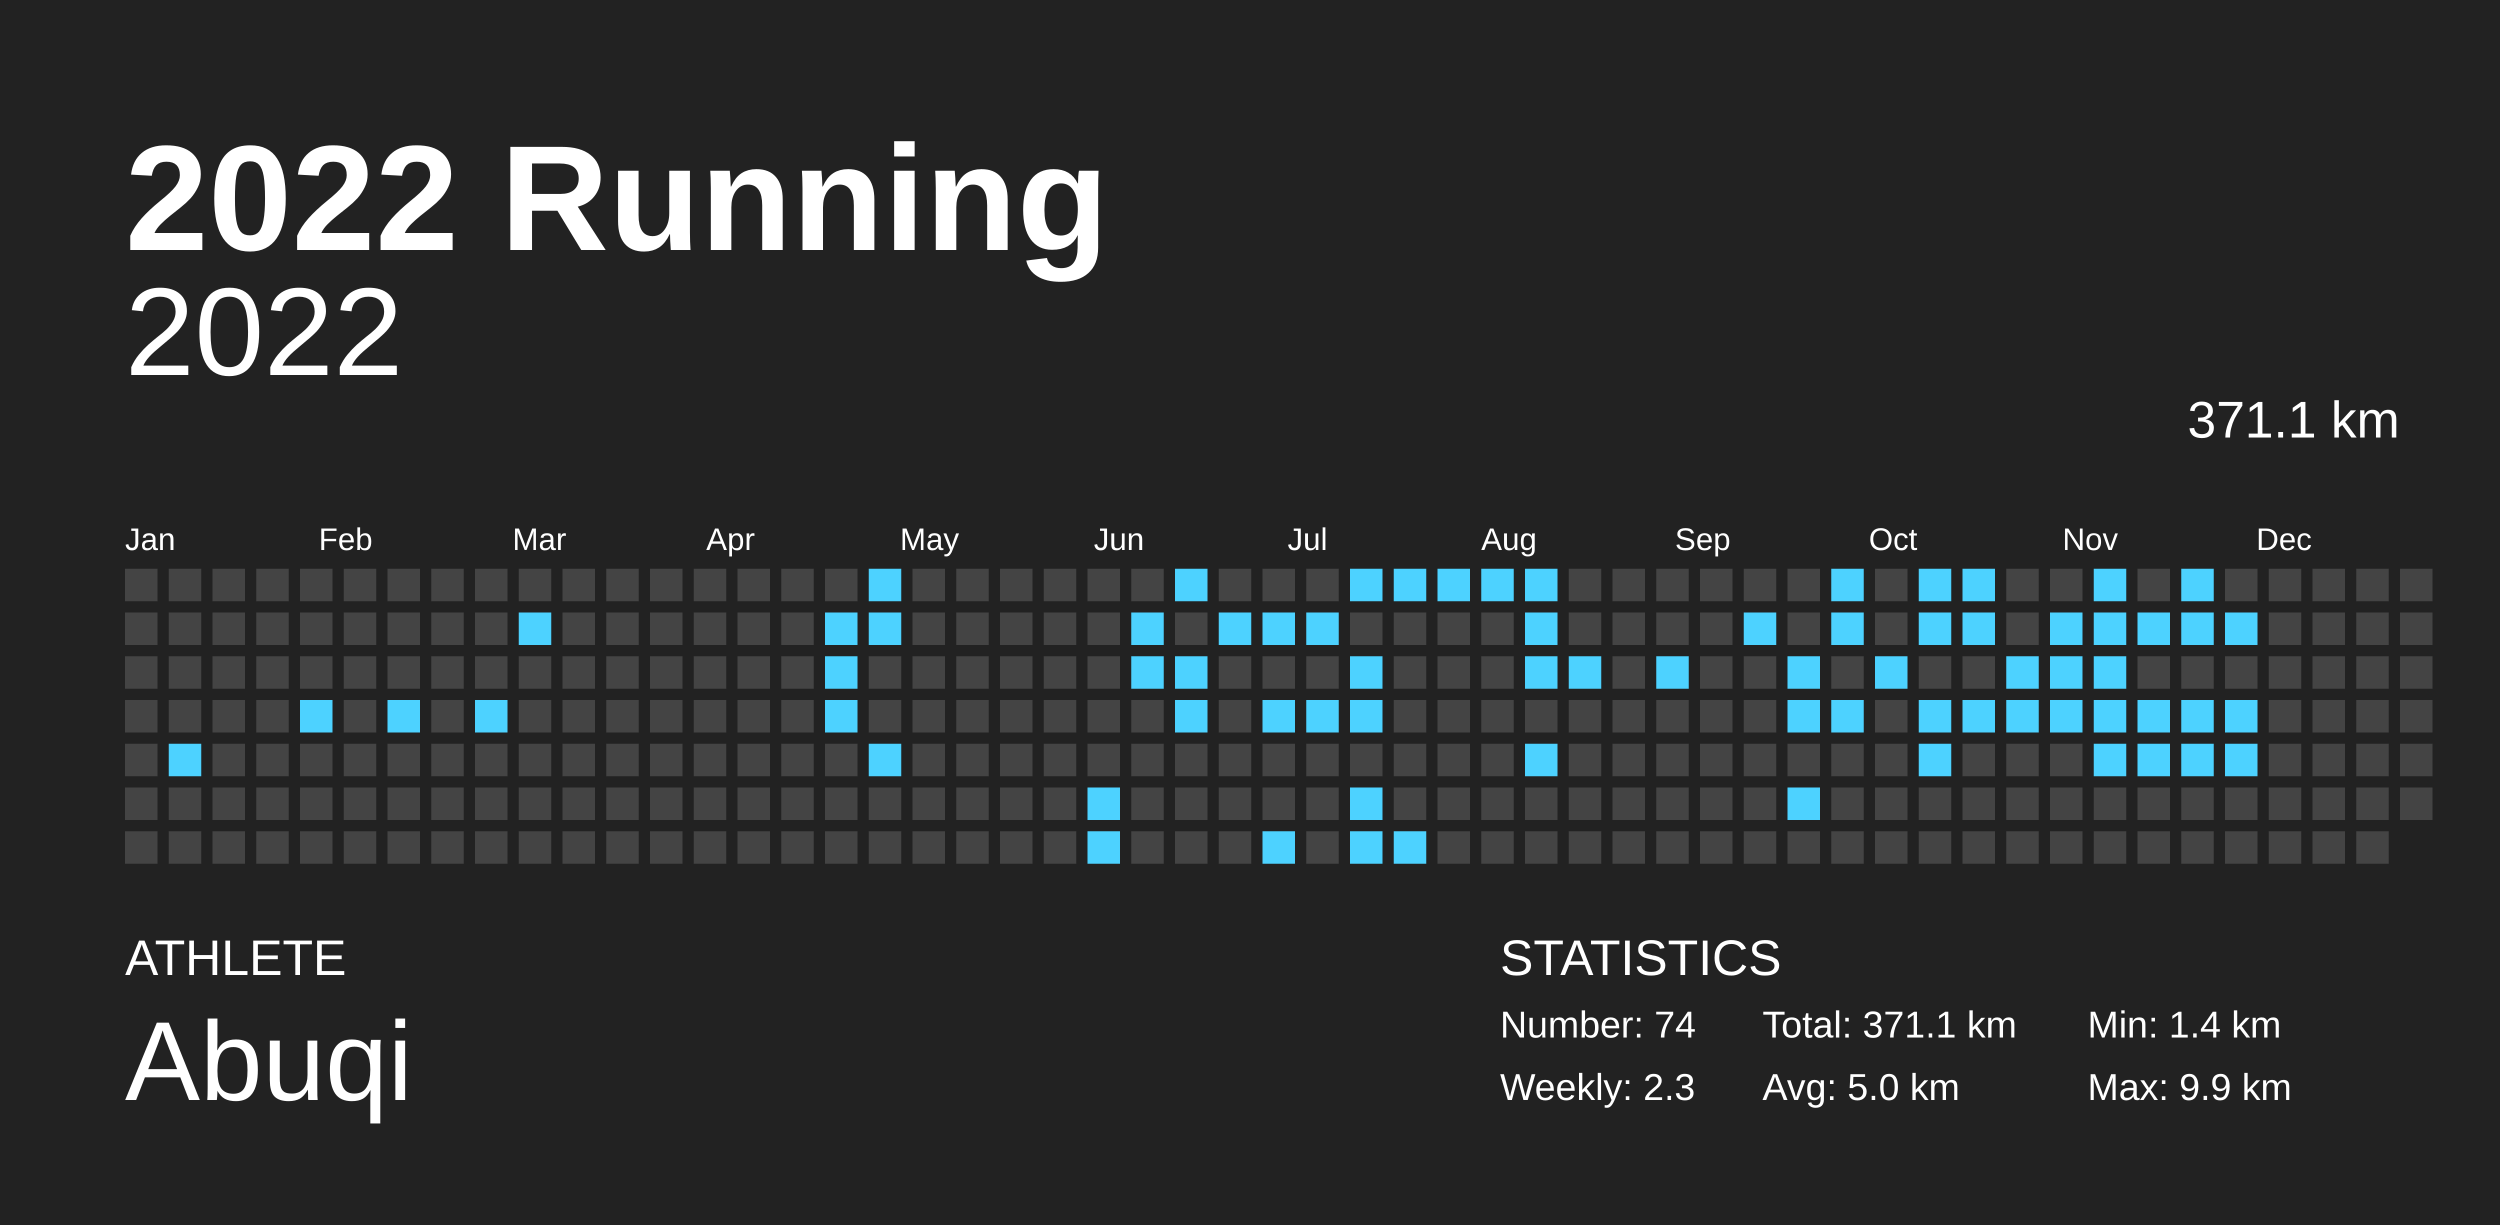
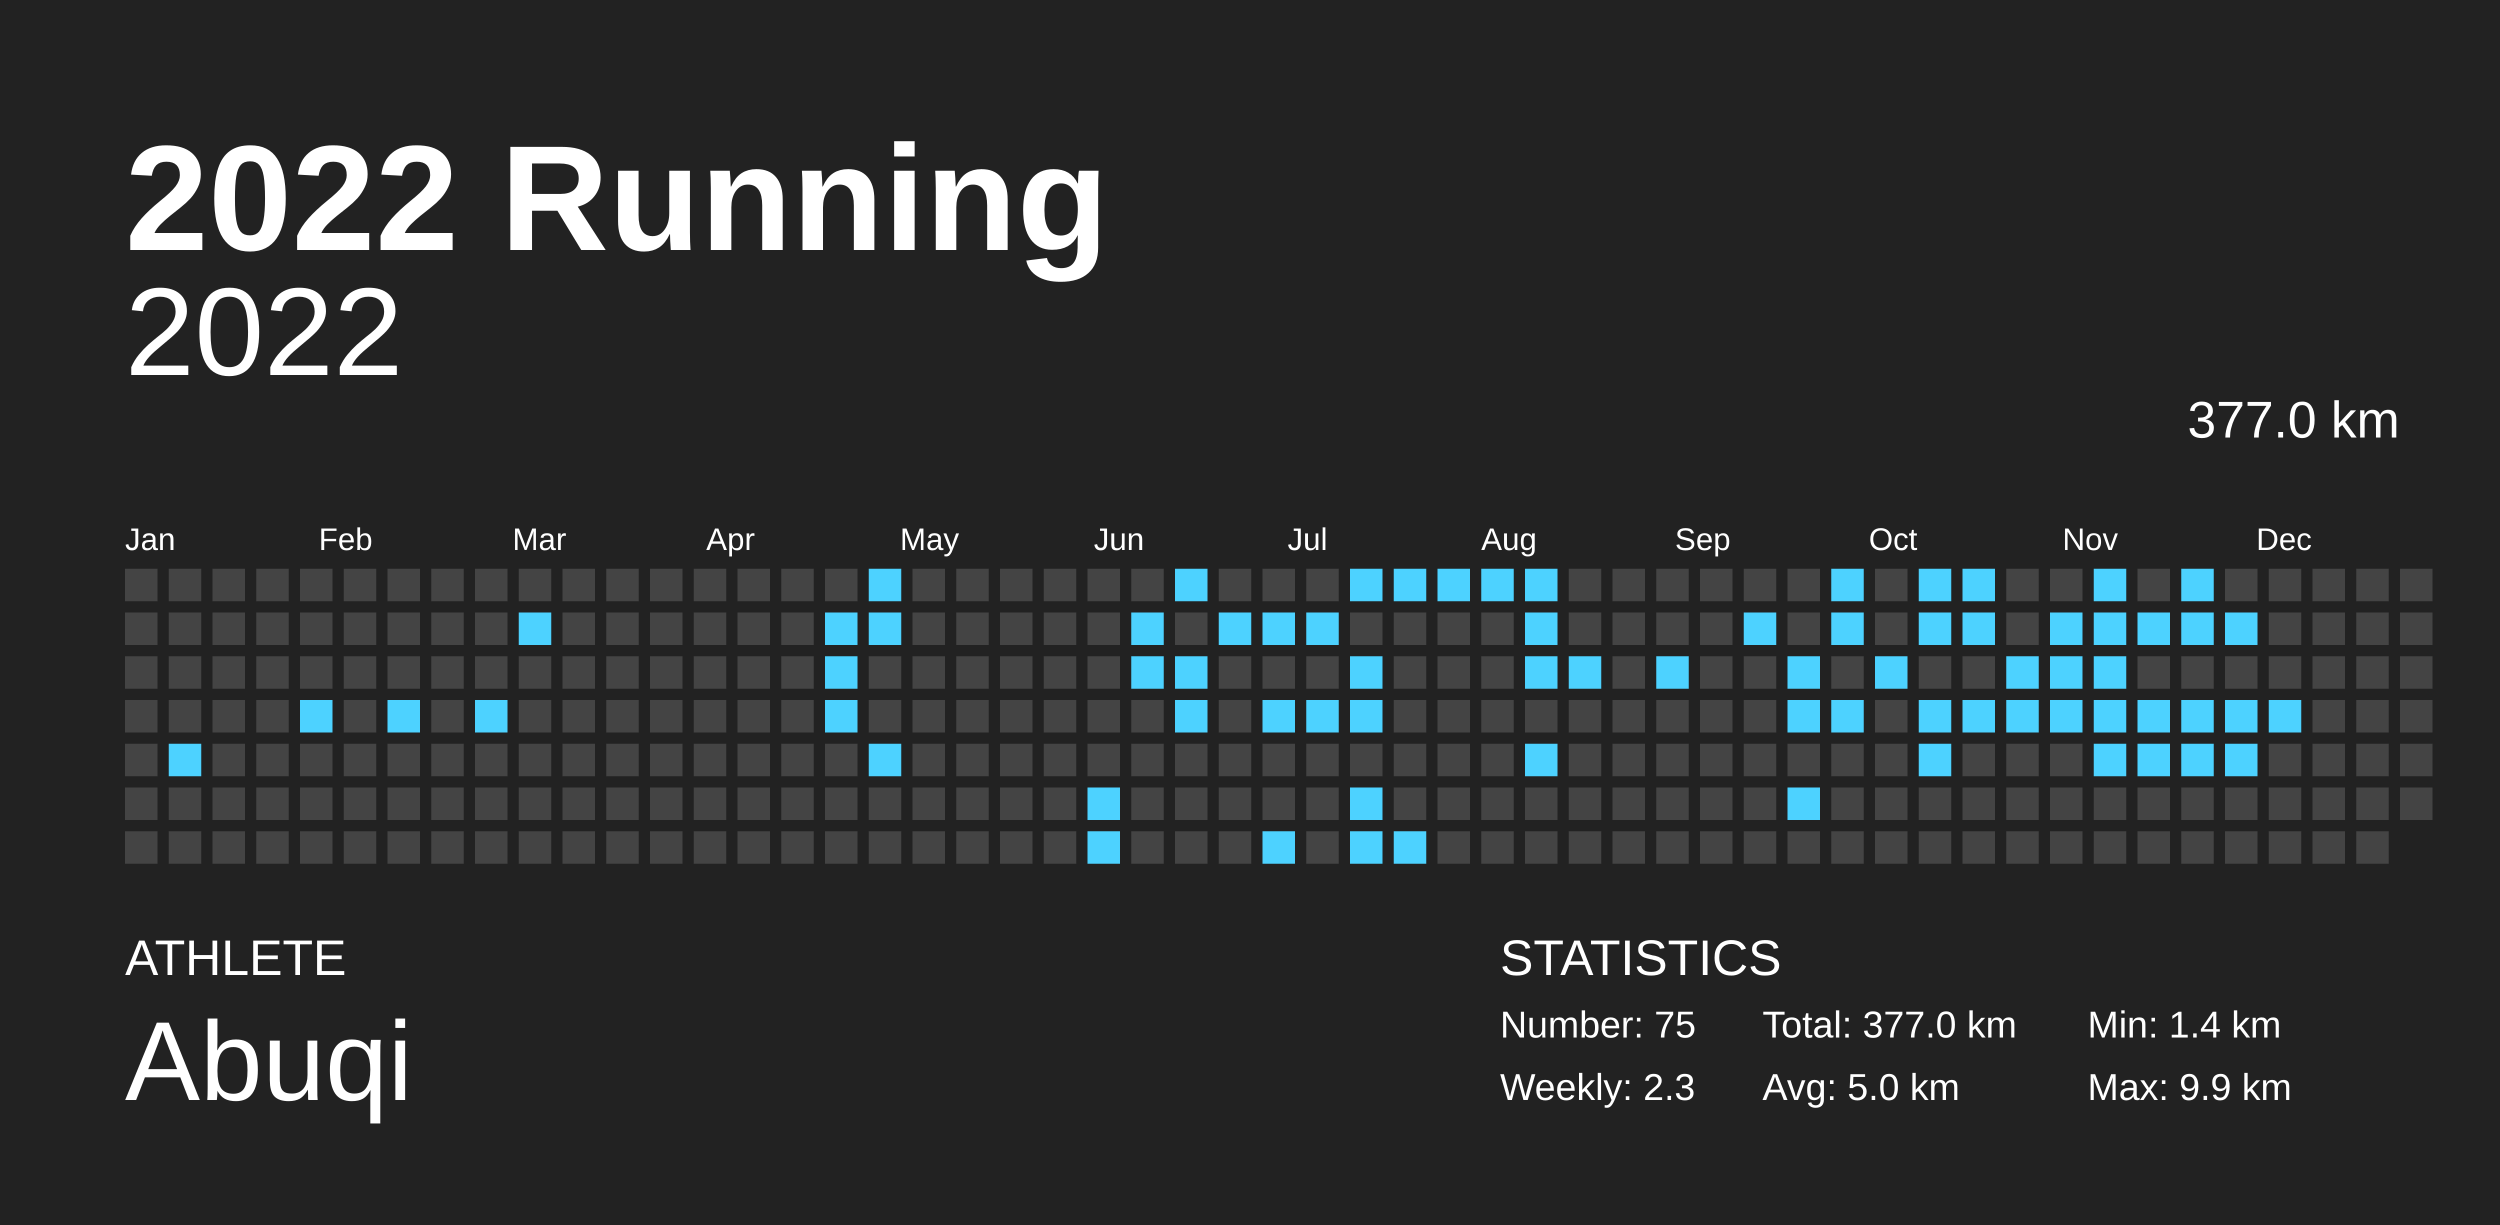
<svg xmlns="http://www.w3.org/2000/svg" baseProfile="full" height="98mm" version="1.1" viewBox="0,0,200,98" width="200mm">
  <defs />
  <rect fill="#222222" height="98" width="200" x="0" y="0" />
  <text fill="#FFFFFF" style="font-size:12px; font-family:Arial; font-weight:bold;" x="10" y="20">2022 Running</text>
  <text fill="#FFFFFF" style="font-size:4px; font-family:Arial" x="10" y="78">ATHLETE</text>
  <text fill="#FFFFFF" style="font-size:9px; font-family:Arial" x="10" y="88">Abuqi</text>
  <text fill="#FFFFFF" style="font-size:4px; font-family:Arial" x="120" y="78">STATISTICS</text>
-   <text fill="#FFFFFF" style="font-size:3px; font-family:Arial" x="120" y="83">Number: 74</text>
+   <text fill="#FFFFFF" style="font-size:3px; font-family:Arial" x="120" y="83">Number: 75</text>
  <text fill="#FFFFFF" style="font-size:3px; font-family:Arial" x="120" y="88">Weekly: 2.3</text>
-   <text fill="#FFFFFF" style="font-size:3px; font-family:Arial" x="141" y="83">Total: 371.1 km</text>
+   <text fill="#FFFFFF" style="font-size:3px; font-family:Arial" x="141" y="83">Total: 377.0 km</text>
  <text fill="#FFFFFF" style="font-size:3px; font-family:Arial" x="141" y="88">Avg: 5.0 km</text>
  <text fill="#FFFFFF" style="font-size:3px; font-family:Arial" x="167" y="83">Min: 1.4 km</text>
  <text fill="#FFFFFF" style="font-size:3px; font-family:Arial" x="167" y="88">Max: 9.9 km</text>
  <text alignment-baseline="hanging" fill="#FFFFFF" style="font-size:10.0px; font-family:Arial;" x="10" y="30">2022</text>
-   <text alignment-baseline="hanging" fill="#FFFFFF" style="font-size:4.125px; font-family:Arial;" x="175" y="35">371.1 km</text>
+   <text alignment-baseline="hanging" fill="#FFFFFF" style="font-size:4.125px; font-family:Arial;" x="175" y="35">377.0 km</text>
  <text fill="#FFFFFF" style="font-size:2.5px; font-family:Arial" x="10.0" y="44">Jan</text>
  <text fill="#FFFFFF" style="font-size:2.5px; font-family:Arial" x="25.5" y="44">Feb</text>
  <text fill="#FFFFFF" style="font-size:2.5px; font-family:Arial" x="41.0" y="44">Mar</text>
  <text fill="#FFFFFF" style="font-size:2.5px; font-family:Arial" x="56.5" y="44">Apr</text>
  <text fill="#FFFFFF" style="font-size:2.5px; font-family:Arial" x="72.0" y="44">May</text>
  <text fill="#FFFFFF" style="font-size:2.5px; font-family:Arial" x="87.5" y="44">Jun</text>
  <text fill="#FFFFFF" style="font-size:2.5px; font-family:Arial" x="103.0" y="44">Jul</text>
  <text fill="#FFFFFF" style="font-size:2.5px; font-family:Arial" x="118.5" y="44">Aug</text>
  <text fill="#FFFFFF" style="font-size:2.5px; font-family:Arial" x="134.0" y="44">Sep</text>
  <text fill="#FFFFFF" style="font-size:2.5px; font-family:Arial" x="149.5" y="44">Oct</text>
  <text fill="#FFFFFF" style="font-size:2.5px; font-family:Arial" x="165.0" y="44">Nov</text>
  <text fill="#FFFFFF" style="font-size:2.5px; font-family:Arial" x="180.5" y="44">Dec</text>
  <rect fill="#444444" height="2.6" width="2.6" x="10.0" y="45.5" />
  <rect fill="#444444" height="2.6" width="2.6" x="10.0" y="49.0" />
  <rect fill="#444444" height="2.6" width="2.6" x="10.0" y="52.5" />
  <rect fill="#444444" height="2.6" width="2.6" x="10.0" y="56.0" />
  <rect fill="#444444" height="2.6" width="2.6" x="10.0" y="59.5" />
  <rect fill="#444444" height="2.6" width="2.6" x="10.0" y="63.0" />
  <rect fill="#444444" height="2.6" width="2.6" x="10.0" y="66.5" />
  <rect fill="#444444" height="2.6" width="2.6" x="13.5" y="45.5" />
  <rect fill="#444444" height="2.6" width="2.6" x="13.5" y="49.0" />
  <rect fill="#444444" height="2.6" width="2.6" x="13.5" y="52.5" />
  <rect fill="#444444" height="2.6" width="2.6" x="13.5" y="56.0" />
  <rect fill="#4dd2ff" height="2.6" width="2.6" x="13.5" y="59.5" />
  <rect fill="#444444" height="2.6" width="2.6" x="13.5" y="63.0" />
  <rect fill="#444444" height="2.6" width="2.6" x="13.5" y="66.5" />
  <rect fill="#444444" height="2.6" width="2.6" x="17.0" y="45.5" />
  <rect fill="#444444" height="2.6" width="2.6" x="17.0" y="49.0" />
  <rect fill="#444444" height="2.6" width="2.6" x="17.0" y="52.5" />
  <rect fill="#444444" height="2.6" width="2.6" x="17.0" y="56.0" />
  <rect fill="#444444" height="2.6" width="2.6" x="17.0" y="59.5" />
  <rect fill="#444444" height="2.6" width="2.6" x="17.0" y="63.0" />
  <rect fill="#444444" height="2.6" width="2.6" x="17.0" y="66.5" />
  <rect fill="#444444" height="2.6" width="2.6" x="20.5" y="45.5" />
  <rect fill="#444444" height="2.6" width="2.6" x="20.5" y="49.0" />
  <rect fill="#444444" height="2.6" width="2.6" x="20.5" y="52.5" />
  <rect fill="#444444" height="2.6" width="2.6" x="20.5" y="56.0" />
  <rect fill="#444444" height="2.6" width="2.6" x="20.5" y="59.5" />
  <rect fill="#444444" height="2.6" width="2.6" x="20.5" y="63.0" />
  <rect fill="#444444" height="2.6" width="2.6" x="20.5" y="66.5" />
  <rect fill="#444444" height="2.6" width="2.6" x="24.0" y="45.5" />
  <rect fill="#444444" height="2.6" width="2.6" x="24.0" y="49.0" />
  <rect fill="#444444" height="2.6" width="2.6" x="24.0" y="52.5" />
  <rect fill="#4dd2ff" height="2.6" width="2.6" x="24.0" y="56.0" />
  <rect fill="#444444" height="2.6" width="2.6" x="24.0" y="59.5" />
  <rect fill="#444444" height="2.6" width="2.6" x="24.0" y="63.0" />
  <rect fill="#444444" height="2.6" width="2.6" x="24.0" y="66.5" />
  <rect fill="#444444" height="2.6" width="2.6" x="27.5" y="45.5" />
  <rect fill="#444444" height="2.6" width="2.6" x="27.5" y="49.0" />
  <rect fill="#444444" height="2.6" width="2.6" x="27.5" y="52.5" />
  <rect fill="#444444" height="2.6" width="2.6" x="27.5" y="56.0" />
  <rect fill="#444444" height="2.6" width="2.6" x="27.5" y="59.5" />
  <rect fill="#444444" height="2.6" width="2.6" x="27.5" y="63.0" />
  <rect fill="#444444" height="2.6" width="2.6" x="27.5" y="66.5" />
  <rect fill="#444444" height="2.6" width="2.6" x="31.0" y="45.5" />
  <rect fill="#444444" height="2.6" width="2.6" x="31.0" y="49.0" />
  <rect fill="#444444" height="2.6" width="2.6" x="31.0" y="52.5" />
  <rect fill="#4dd2ff" height="2.6" width="2.6" x="31.0" y="56.0" />
  <rect fill="#444444" height="2.6" width="2.6" x="31.0" y="59.5" />
  <rect fill="#444444" height="2.6" width="2.6" x="31.0" y="63.0" />
  <rect fill="#444444" height="2.6" width="2.6" x="31.0" y="66.5" />
  <rect fill="#444444" height="2.6" width="2.6" x="34.5" y="45.5" />
  <rect fill="#444444" height="2.6" width="2.6" x="34.5" y="49.0" />
  <rect fill="#444444" height="2.6" width="2.6" x="34.5" y="52.5" />
  <rect fill="#444444" height="2.6" width="2.6" x="34.5" y="56.0" />
  <rect fill="#444444" height="2.6" width="2.6" x="34.5" y="59.5" />
  <rect fill="#444444" height="2.6" width="2.6" x="34.5" y="63.0" />
  <rect fill="#444444" height="2.6" width="2.6" x="34.5" y="66.5" />
  <rect fill="#444444" height="2.6" width="2.6" x="38.0" y="45.5" />
  <rect fill="#444444" height="2.6" width="2.6" x="38.0" y="49.0" />
  <rect fill="#444444" height="2.6" width="2.6" x="38.0" y="52.5" />
  <rect fill="#4dd2ff" height="2.6" width="2.6" x="38.0" y="56.0" />
  <rect fill="#444444" height="2.6" width="2.6" x="38.0" y="59.5" />
  <rect fill="#444444" height="2.6" width="2.6" x="38.0" y="63.0" />
  <rect fill="#444444" height="2.6" width="2.6" x="38.0" y="66.5" />
  <rect fill="#444444" height="2.6" width="2.6" x="41.5" y="45.5" />
  <rect fill="#4dd2ff" height="2.6" width="2.6" x="41.5" y="49.0" />
  <rect fill="#444444" height="2.6" width="2.6" x="41.5" y="52.5" />
  <rect fill="#444444" height="2.6" width="2.6" x="41.5" y="56.0" />
  <rect fill="#444444" height="2.6" width="2.6" x="41.5" y="59.5" />
  <rect fill="#444444" height="2.6" width="2.6" x="41.5" y="63.0" />
  <rect fill="#444444" height="2.6" width="2.6" x="41.5" y="66.5" />
  <rect fill="#444444" height="2.6" width="2.6" x="45.0" y="45.5" />
  <rect fill="#444444" height="2.6" width="2.6" x="45.0" y="49.0" />
  <rect fill="#444444" height="2.6" width="2.6" x="45.0" y="52.5" />
  <rect fill="#444444" height="2.6" width="2.6" x="45.0" y="56.0" />
  <rect fill="#444444" height="2.6" width="2.6" x="45.0" y="59.5" />
  <rect fill="#444444" height="2.6" width="2.6" x="45.0" y="63.0" />
  <rect fill="#444444" height="2.6" width="2.6" x="45.0" y="66.5" />
  <rect fill="#444444" height="2.6" width="2.6" x="48.5" y="45.5" />
  <rect fill="#444444" height="2.6" width="2.6" x="48.5" y="49.0" />
  <rect fill="#444444" height="2.6" width="2.6" x="48.5" y="52.5" />
  <rect fill="#444444" height="2.6" width="2.6" x="48.5" y="56.0" />
  <rect fill="#444444" height="2.6" width="2.6" x="48.5" y="59.5" />
  <rect fill="#444444" height="2.6" width="2.6" x="48.5" y="63.0" />
  <rect fill="#444444" height="2.6" width="2.6" x="48.5" y="66.5" />
  <rect fill="#444444" height="2.6" width="2.6" x="52.0" y="45.5" />
  <rect fill="#444444" height="2.6" width="2.6" x="52.0" y="49.0" />
  <rect fill="#444444" height="2.6" width="2.6" x="52.0" y="52.5" />
  <rect fill="#444444" height="2.6" width="2.6" x="52.0" y="56.0" />
  <rect fill="#444444" height="2.6" width="2.6" x="52.0" y="59.5" />
  <rect fill="#444444" height="2.6" width="2.6" x="52.0" y="63.0" />
  <rect fill="#444444" height="2.6" width="2.6" x="52.0" y="66.5" />
  <rect fill="#444444" height="2.6" width="2.6" x="55.5" y="45.5" />
  <rect fill="#444444" height="2.6" width="2.6" x="55.5" y="49.0" />
  <rect fill="#444444" height="2.6" width="2.6" x="55.5" y="52.5" />
  <rect fill="#444444" height="2.6" width="2.6" x="55.5" y="56.0" />
  <rect fill="#444444" height="2.6" width="2.6" x="55.5" y="59.5" />
  <rect fill="#444444" height="2.6" width="2.6" x="55.5" y="63.0" />
  <rect fill="#444444" height="2.6" width="2.6" x="55.5" y="66.5" />
  <rect fill="#444444" height="2.6" width="2.6" x="59.0" y="45.5" />
  <rect fill="#444444" height="2.6" width="2.6" x="59.0" y="49.0" />
  <rect fill="#444444" height="2.6" width="2.6" x="59.0" y="52.5" />
  <rect fill="#444444" height="2.6" width="2.6" x="59.0" y="56.0" />
  <rect fill="#444444" height="2.6" width="2.6" x="59.0" y="59.5" />
  <rect fill="#444444" height="2.6" width="2.6" x="59.0" y="63.0" />
  <rect fill="#444444" height="2.6" width="2.6" x="59.0" y="66.5" />
  <rect fill="#444444" height="2.6" width="2.6" x="62.5" y="45.5" />
  <rect fill="#444444" height="2.6" width="2.6" x="62.5" y="49.0" />
  <rect fill="#444444" height="2.6" width="2.6" x="62.5" y="52.5" />
  <rect fill="#444444" height="2.6" width="2.6" x="62.5" y="56.0" />
  <rect fill="#444444" height="2.6" width="2.6" x="62.5" y="59.5" />
  <rect fill="#444444" height="2.6" width="2.6" x="62.5" y="63.0" />
  <rect fill="#444444" height="2.6" width="2.6" x="62.5" y="66.5" />
  <rect fill="#444444" height="2.6" width="2.6" x="66.0" y="45.5" />
  <rect fill="#4dd2ff" height="2.6" width="2.6" x="66.0" y="49.0" />
  <rect fill="#4dd2ff" height="2.6" width="2.6" x="66.0" y="52.5" />
  <rect fill="#4dd2ff" height="2.6" width="2.6" x="66.0" y="56.0" />
  <rect fill="#444444" height="2.6" width="2.6" x="66.0" y="59.5" />
  <rect fill="#444444" height="2.6" width="2.6" x="66.0" y="63.0" />
  <rect fill="#444444" height="2.6" width="2.6" x="66.0" y="66.5" />
  <rect fill="#4dd2ff" height="2.6" width="2.6" x="69.5" y="45.5" />
  <rect fill="#4dd2ff" height="2.6" width="2.6" x="69.5" y="49.0" />
  <rect fill="#444444" height="2.6" width="2.6" x="69.5" y="52.5" />
  <rect fill="#444444" height="2.6" width="2.6" x="69.5" y="56.0" />
  <rect fill="#4dd2ff" height="2.6" width="2.6" x="69.5" y="59.5" />
  <rect fill="#444444" height="2.6" width="2.6" x="69.5" y="63.0" />
  <rect fill="#444444" height="2.6" width="2.6" x="69.5" y="66.5" />
  <rect fill="#444444" height="2.6" width="2.6" x="73.0" y="45.5" />
  <rect fill="#444444" height="2.6" width="2.6" x="73.0" y="49.0" />
  <rect fill="#444444" height="2.6" width="2.6" x="73.0" y="52.5" />
  <rect fill="#444444" height="2.6" width="2.6" x="73.0" y="56.0" />
  <rect fill="#444444" height="2.6" width="2.6" x="73.0" y="59.5" />
  <rect fill="#444444" height="2.6" width="2.6" x="73.0" y="63.0" />
  <rect fill="#444444" height="2.6" width="2.6" x="73.0" y="66.5" />
  <rect fill="#444444" height="2.6" width="2.6" x="76.5" y="45.5" />
  <rect fill="#444444" height="2.6" width="2.6" x="76.5" y="49.0" />
  <rect fill="#444444" height="2.6" width="2.6" x="76.5" y="52.5" />
  <rect fill="#444444" height="2.6" width="2.6" x="76.5" y="56.0" />
  <rect fill="#444444" height="2.6" width="2.6" x="76.5" y="59.5" />
  <rect fill="#444444" height="2.6" width="2.6" x="76.5" y="63.0" />
  <rect fill="#444444" height="2.6" width="2.6" x="76.5" y="66.5" />
  <rect fill="#444444" height="2.6" width="2.6" x="80.0" y="45.5" />
  <rect fill="#444444" height="2.6" width="2.6" x="80.0" y="49.0" />
  <rect fill="#444444" height="2.6" width="2.6" x="80.0" y="52.5" />
  <rect fill="#444444" height="2.6" width="2.6" x="80.0" y="56.0" />
  <rect fill="#444444" height="2.6" width="2.6" x="80.0" y="59.5" />
  <rect fill="#444444" height="2.6" width="2.6" x="80.0" y="63.0" />
  <rect fill="#444444" height="2.6" width="2.6" x="80.0" y="66.5" />
  <rect fill="#444444" height="2.6" width="2.6" x="83.5" y="45.5" />
  <rect fill="#444444" height="2.6" width="2.6" x="83.5" y="49.0" />
  <rect fill="#444444" height="2.6" width="2.6" x="83.5" y="52.5" />
  <rect fill="#444444" height="2.6" width="2.6" x="83.5" y="56.0" />
  <rect fill="#444444" height="2.6" width="2.6" x="83.5" y="59.5" />
  <rect fill="#444444" height="2.6" width="2.6" x="83.5" y="63.0" />
  <rect fill="#444444" height="2.6" width="2.6" x="83.5" y="66.5" />
  <rect fill="#444444" height="2.6" width="2.6" x="87.0" y="45.5" />
  <rect fill="#444444" height="2.6" width="2.6" x="87.0" y="49.0" />
  <rect fill="#444444" height="2.6" width="2.6" x="87.0" y="52.5" />
  <rect fill="#444444" height="2.6" width="2.6" x="87.0" y="56.0" />
  <rect fill="#444444" height="2.6" width="2.6" x="87.0" y="59.5" />
  <rect fill="#4dd2ff" height="2.6" width="2.6" x="87.0" y="63.0" />
  <rect fill="#4dd2ff" height="2.6" width="2.6" x="87.0" y="66.5" />
  <rect fill="#444444" height="2.6" width="2.6" x="90.5" y="45.5" />
  <rect fill="#4dd2ff" height="2.6" width="2.6" x="90.5" y="49.0" />
  <rect fill="#4dd2ff" height="2.6" width="2.6" x="90.5" y="52.5" />
  <rect fill="#444444" height="2.6" width="2.6" x="90.5" y="56.0" />
  <rect fill="#444444" height="2.6" width="2.6" x="90.5" y="59.5" />
  <rect fill="#444444" height="2.6" width="2.6" x="90.5" y="63.0" />
  <rect fill="#444444" height="2.6" width="2.6" x="90.5" y="66.5" />
  <rect fill="#4dd2ff" height="2.6" width="2.6" x="94.0" y="45.5" />
  <rect fill="#444444" height="2.6" width="2.6" x="94.0" y="49.0" />
  <rect fill="#4dd2ff" height="2.6" width="2.6" x="94.0" y="52.5" />
  <rect fill="#4dd2ff" height="2.6" width="2.6" x="94.0" y="56.0" />
  <rect fill="#444444" height="2.6" width="2.6" x="94.0" y="59.5" />
  <rect fill="#444444" height="2.6" width="2.6" x="94.0" y="63.0" />
  <rect fill="#444444" height="2.6" width="2.6" x="94.0" y="66.5" />
  <rect fill="#444444" height="2.6" width="2.6" x="97.5" y="45.5" />
  <rect fill="#4dd2ff" height="2.6" width="2.6" x="97.5" y="49.0" />
  <rect fill="#444444" height="2.6" width="2.6" x="97.5" y="52.5" />
  <rect fill="#444444" height="2.6" width="2.6" x="97.5" y="56.0" />
  <rect fill="#444444" height="2.6" width="2.6" x="97.5" y="59.5" />
  <rect fill="#444444" height="2.6" width="2.6" x="97.5" y="63.0" />
  <rect fill="#444444" height="2.6" width="2.6" x="97.5" y="66.5" />
  <rect fill="#444444" height="2.6" width="2.6" x="101.0" y="45.5" />
  <rect fill="#4dd2ff" height="2.6" width="2.6" x="101.0" y="49.0" />
  <rect fill="#444444" height="2.6" width="2.6" x="101.0" y="52.5" />
  <rect fill="#4dd2ff" height="2.6" width="2.6" x="101.0" y="56.0" />
  <rect fill="#444444" height="2.6" width="2.6" x="101.0" y="59.5" />
  <rect fill="#444444" height="2.6" width="2.6" x="101.0" y="63.0" />
  <rect fill="#4dd2ff" height="2.6" width="2.6" x="101.0" y="66.5" />
  <rect fill="#444444" height="2.6" width="2.6" x="104.5" y="45.5" />
  <rect fill="#4dd2ff" height="2.6" width="2.6" x="104.5" y="49.0" />
  <rect fill="#444444" height="2.6" width="2.6" x="104.5" y="52.5" />
  <rect fill="#4dd2ff" height="2.6" width="2.6" x="104.5" y="56.0" />
  <rect fill="#444444" height="2.6" width="2.6" x="104.5" y="59.5" />
  <rect fill="#444444" height="2.6" width="2.6" x="104.5" y="63.0" />
  <rect fill="#444444" height="2.6" width="2.6" x="104.5" y="66.5" />
  <rect fill="#4dd2ff" height="2.6" width="2.6" x="108.0" y="45.5" />
  <rect fill="#444444" height="2.6" width="2.6" x="108.0" y="49.0" />
  <rect fill="#4dd2ff" height="2.6" width="2.6" x="108.0" y="52.5" />
  <rect fill="#4dd2ff" height="2.6" width="2.6" x="108.0" y="56.0" />
  <rect fill="#444444" height="2.6" width="2.6" x="108.0" y="59.5" />
  <rect fill="#4dd2ff" height="2.6" width="2.6" x="108.0" y="63.0" />
  <rect fill="#4dd2ff" height="2.6" width="2.6" x="108.0" y="66.5" />
  <rect fill="#4dd2ff" height="2.6" width="2.6" x="111.5" y="45.5" />
  <rect fill="#444444" height="2.6" width="2.6" x="111.5" y="49.0" />
  <rect fill="#444444" height="2.6" width="2.6" x="111.5" y="52.5" />
  <rect fill="#444444" height="2.6" width="2.6" x="111.5" y="56.0" />
  <rect fill="#444444" height="2.6" width="2.6" x="111.5" y="59.5" />
  <rect fill="#444444" height="2.6" width="2.6" x="111.5" y="63.0" />
  <rect fill="#4dd2ff" height="2.6" width="2.6" x="111.5" y="66.5" />
  <rect fill="#4dd2ff" height="2.6" width="2.6" x="115.0" y="45.5" />
  <rect fill="#444444" height="2.6" width="2.6" x="115.0" y="49.0" />
  <rect fill="#444444" height="2.6" width="2.6" x="115.0" y="52.5" />
  <rect fill="#444444" height="2.6" width="2.6" x="115.0" y="56.0" />
  <rect fill="#444444" height="2.6" width="2.6" x="115.0" y="59.5" />
  <rect fill="#444444" height="2.6" width="2.6" x="115.0" y="63.0" />
  <rect fill="#444444" height="2.6" width="2.6" x="115.0" y="66.5" />
  <rect fill="#4dd2ff" height="2.6" width="2.6" x="118.5" y="45.5" />
  <rect fill="#444444" height="2.6" width="2.6" x="118.5" y="49.0" />
  <rect fill="#444444" height="2.6" width="2.6" x="118.5" y="52.5" />
  <rect fill="#444444" height="2.6" width="2.6" x="118.5" y="56.0" />
  <rect fill="#444444" height="2.6" width="2.6" x="118.5" y="59.5" />
  <rect fill="#444444" height="2.6" width="2.6" x="118.5" y="63.0" />
  <rect fill="#444444" height="2.6" width="2.6" x="118.5" y="66.5" />
  <rect fill="#4dd2ff" height="2.6" width="2.6" x="122.0" y="45.5" />
  <rect fill="#4dd2ff" height="2.6" width="2.6" x="122.0" y="49.0" />
  <rect fill="#4dd2ff" height="2.6" width="2.6" x="122.0" y="52.5" />
  <rect fill="#444444" height="2.6" width="2.6" x="122.0" y="56.0" />
  <rect fill="#4dd2ff" height="2.6" width="2.6" x="122.0" y="59.5" />
  <rect fill="#444444" height="2.6" width="2.6" x="122.0" y="63.0" />
  <rect fill="#444444" height="2.6" width="2.6" x="122.0" y="66.5" />
  <rect fill="#444444" height="2.6" width="2.6" x="125.5" y="45.5" />
  <rect fill="#444444" height="2.6" width="2.6" x="125.5" y="49.0" />
  <rect fill="#4dd2ff" height="2.6" width="2.6" x="125.5" y="52.5" />
  <rect fill="#444444" height="2.6" width="2.6" x="125.5" y="56.0" />
  <rect fill="#444444" height="2.6" width="2.6" x="125.5" y="59.5" />
  <rect fill="#444444" height="2.6" width="2.6" x="125.5" y="63.0" />
  <rect fill="#444444" height="2.6" width="2.6" x="125.5" y="66.5" />
  <rect fill="#444444" height="2.6" width="2.6" x="129.0" y="45.5" />
  <rect fill="#444444" height="2.6" width="2.6" x="129.0" y="49.0" />
  <rect fill="#444444" height="2.6" width="2.6" x="129.0" y="52.5" />
  <rect fill="#444444" height="2.6" width="2.6" x="129.0" y="56.0" />
  <rect fill="#444444" height="2.6" width="2.6" x="129.0" y="59.5" />
  <rect fill="#444444" height="2.6" width="2.6" x="129.0" y="63.0" />
  <rect fill="#444444" height="2.6" width="2.6" x="129.0" y="66.5" />
  <rect fill="#444444" height="2.6" width="2.6" x="132.5" y="45.5" />
  <rect fill="#444444" height="2.6" width="2.6" x="132.5" y="49.0" />
  <rect fill="#4dd2ff" height="2.6" width="2.6" x="132.5" y="52.5" />
  <rect fill="#444444" height="2.6" width="2.6" x="132.5" y="56.0" />
  <rect fill="#444444" height="2.6" width="2.6" x="132.5" y="59.5" />
  <rect fill="#444444" height="2.6" width="2.6" x="132.5" y="63.0" />
  <rect fill="#444444" height="2.6" width="2.6" x="132.5" y="66.5" />
  <rect fill="#444444" height="2.6" width="2.6" x="136.0" y="45.5" />
  <rect fill="#444444" height="2.6" width="2.6" x="136.0" y="49.0" />
  <rect fill="#444444" height="2.6" width="2.6" x="136.0" y="52.5" />
  <rect fill="#444444" height="2.6" width="2.6" x="136.0" y="56.0" />
  <rect fill="#444444" height="2.6" width="2.6" x="136.0" y="59.5" />
  <rect fill="#444444" height="2.6" width="2.6" x="136.0" y="63.0" />
  <rect fill="#444444" height="2.6" width="2.6" x="136.0" y="66.5" />
  <rect fill="#444444" height="2.6" width="2.6" x="139.5" y="45.5" />
  <rect fill="#4dd2ff" height="2.6" width="2.6" x="139.5" y="49.0" />
  <rect fill="#444444" height="2.6" width="2.6" x="139.5" y="52.5" />
  <rect fill="#444444" height="2.6" width="2.6" x="139.5" y="56.0" />
  <rect fill="#444444" height="2.6" width="2.6" x="139.5" y="59.5" />
  <rect fill="#444444" height="2.6" width="2.6" x="139.5" y="63.0" />
  <rect fill="#444444" height="2.6" width="2.6" x="139.5" y="66.5" />
  <rect fill="#444444" height="2.6" width="2.6" x="143.0" y="45.5" />
  <rect fill="#444444" height="2.6" width="2.6" x="143.0" y="49.0" />
  <rect fill="#4dd2ff" height="2.6" width="2.6" x="143.0" y="52.5" />
  <rect fill="#4dd2ff" height="2.6" width="2.6" x="143.0" y="56.0" />
  <rect fill="#444444" height="2.6" width="2.6" x="143.0" y="59.5" />
  <rect fill="#4dd2ff" height="2.6" width="2.6" x="143.0" y="63.0" />
  <rect fill="#444444" height="2.6" width="2.6" x="143.0" y="66.5" />
  <rect fill="#4dd2ff" height="2.6" width="2.6" x="146.5" y="45.5" />
  <rect fill="#4dd2ff" height="2.6" width="2.6" x="146.5" y="49.0" />
  <rect fill="#444444" height="2.6" width="2.6" x="146.5" y="52.5" />
  <rect fill="#4dd2ff" height="2.6" width="2.6" x="146.5" y="56.0" />
  <rect fill="#444444" height="2.6" width="2.6" x="146.5" y="59.5" />
  <rect fill="#444444" height="2.6" width="2.6" x="146.5" y="63.0" />
  <rect fill="#444444" height="2.6" width="2.6" x="146.5" y="66.5" />
  <rect fill="#444444" height="2.6" width="2.6" x="150.0" y="45.5" />
  <rect fill="#444444" height="2.6" width="2.6" x="150.0" y="49.0" />
  <rect fill="#4dd2ff" height="2.6" width="2.6" x="150.0" y="52.5" />
  <rect fill="#444444" height="2.6" width="2.6" x="150.0" y="56.0" />
  <rect fill="#444444" height="2.6" width="2.6" x="150.0" y="59.5" />
  <rect fill="#444444" height="2.6" width="2.6" x="150.0" y="63.0" />
  <rect fill="#444444" height="2.6" width="2.6" x="150.0" y="66.5" />
  <rect fill="#4dd2ff" height="2.6" width="2.6" x="153.5" y="45.5" />
  <rect fill="#4dd2ff" height="2.6" width="2.6" x="153.5" y="49.0" />
  <rect fill="#444444" height="2.6" width="2.6" x="153.5" y="52.5" />
  <rect fill="#4dd2ff" height="2.6" width="2.6" x="153.5" y="56.0" />
  <rect fill="#4dd2ff" height="2.6" width="2.6" x="153.5" y="59.5" />
  <rect fill="#444444" height="2.6" width="2.6" x="153.5" y="63.0" />
  <rect fill="#444444" height="2.6" width="2.6" x="153.5" y="66.5" />
  <rect fill="#4dd2ff" height="2.6" width="2.6" x="157.0" y="45.5" />
  <rect fill="#4dd2ff" height="2.6" width="2.6" x="157.0" y="49.0" />
  <rect fill="#444444" height="2.6" width="2.6" x="157.0" y="52.5" />
  <rect fill="#4dd2ff" height="2.6" width="2.6" x="157.0" y="56.0" />
  <rect fill="#444444" height="2.6" width="2.6" x="157.0" y="59.5" />
  <rect fill="#444444" height="2.6" width="2.6" x="157.0" y="63.0" />
  <rect fill="#444444" height="2.6" width="2.6" x="157.0" y="66.5" />
  <rect fill="#444444" height="2.6" width="2.6" x="160.5" y="45.5" />
  <rect fill="#444444" height="2.6" width="2.6" x="160.5" y="49.0" />
  <rect fill="#4dd2ff" height="2.6" width="2.6" x="160.5" y="52.5" />
  <rect fill="#4dd2ff" height="2.6" width="2.6" x="160.5" y="56.0" />
  <rect fill="#444444" height="2.6" width="2.6" x="160.5" y="59.5" />
  <rect fill="#444444" height="2.6" width="2.6" x="160.5" y="63.0" />
  <rect fill="#444444" height="2.6" width="2.6" x="160.5" y="66.5" />
  <rect fill="#444444" height="2.6" width="2.6" x="164.0" y="45.5" />
  <rect fill="#4dd2ff" height="2.6" width="2.6" x="164.0" y="49.0" />
  <rect fill="#4dd2ff" height="2.6" width="2.6" x="164.0" y="52.5" />
  <rect fill="#4dd2ff" height="2.6" width="2.6" x="164.0" y="56.0" />
  <rect fill="#444444" height="2.6" width="2.6" x="164.0" y="59.5" />
  <rect fill="#444444" height="2.6" width="2.6" x="164.0" y="63.0" />
  <rect fill="#444444" height="2.6" width="2.6" x="164.0" y="66.5" />
  <rect fill="#4dd2ff" height="2.6" width="2.6" x="167.5" y="45.5" />
  <rect fill="#4dd2ff" height="2.6" width="2.6" x="167.5" y="49.0" />
  <rect fill="#4dd2ff" height="2.6" width="2.6" x="167.5" y="52.5" />
  <rect fill="#4dd2ff" height="2.6" width="2.6" x="167.5" y="56.0" />
  <rect fill="#4dd2ff" height="2.6" width="2.6" x="167.5" y="59.5" />
  <rect fill="#444444" height="2.6" width="2.6" x="167.5" y="63.0" />
  <rect fill="#444444" height="2.6" width="2.6" x="167.5" y="66.5" />
  <rect fill="#444444" height="2.6" width="2.6" x="171.0" y="45.5" />
  <rect fill="#4dd2ff" height="2.6" width="2.6" x="171.0" y="49.0" />
  <rect fill="#444444" height="2.6" width="2.6" x="171.0" y="52.5" />
  <rect fill="#4dd2ff" height="2.6" width="2.6" x="171.0" y="56.0" />
  <rect fill="#4dd2ff" height="2.6" width="2.6" x="171.0" y="59.5" />
  <rect fill="#444444" height="2.6" width="2.6" x="171.0" y="63.0" />
  <rect fill="#444444" height="2.6" width="2.6" x="171.0" y="66.5" />
  <rect fill="#4dd2ff" height="2.6" width="2.6" x="174.5" y="45.5" />
  <rect fill="#4dd2ff" height="2.6" width="2.6" x="174.5" y="49.0" />
  <rect fill="#444444" height="2.6" width="2.6" x="174.5" y="52.5" />
  <rect fill="#4dd2ff" height="2.6" width="2.6" x="174.5" y="56.0" />
  <rect fill="#4dd2ff" height="2.6" width="2.6" x="174.5" y="59.5" />
  <rect fill="#444444" height="2.6" width="2.6" x="174.5" y="63.0" />
  <rect fill="#444444" height="2.6" width="2.6" x="174.5" y="66.5" />
  <rect fill="#444444" height="2.6" width="2.6" x="178.0" y="45.5" />
  <rect fill="#4dd2ff" height="2.6" width="2.6" x="178.0" y="49.0" />
  <rect fill="#444444" height="2.6" width="2.6" x="178.0" y="52.5" />
  <rect fill="#4dd2ff" height="2.6" width="2.6" x="178.0" y="56.0" />
  <rect fill="#4dd2ff" height="2.6" width="2.6" x="178.0" y="59.5" />
  <rect fill="#444444" height="2.6" width="2.6" x="178.0" y="63.0" />
  <rect fill="#444444" height="2.6" width="2.6" x="178.0" y="66.5" />
  <rect fill="#444444" height="2.6" width="2.6" x="181.5" y="45.5" />
  <rect fill="#444444" height="2.6" width="2.6" x="181.5" y="49.0" />
  <rect fill="#444444" height="2.6" width="2.6" x="181.5" y="52.5" />
-   <rect fill="#444444" height="2.6" width="2.6" x="181.5" y="56.0" />
+   <rect fill="#4dd2ff" height="2.6" width="2.6" x="181.5" y="56.0" />
  <rect fill="#444444" height="2.6" width="2.6" x="181.5" y="59.5" />
  <rect fill="#444444" height="2.6" width="2.6" x="181.5" y="63.0" />
  <rect fill="#444444" height="2.6" width="2.6" x="181.5" y="66.5" />
  <rect fill="#444444" height="2.6" width="2.6" x="185.0" y="45.5" />
  <rect fill="#444444" height="2.6" width="2.6" x="185.0" y="49.0" />
  <rect fill="#444444" height="2.6" width="2.6" x="185.0" y="52.5" />
  <rect fill="#444444" height="2.6" width="2.6" x="185.0" y="56.0" />
  <rect fill="#444444" height="2.6" width="2.6" x="185.0" y="59.5" />
  <rect fill="#444444" height="2.6" width="2.6" x="185.0" y="63.0" />
  <rect fill="#444444" height="2.6" width="2.6" x="185.0" y="66.5" />
  <rect fill="#444444" height="2.6" width="2.6" x="188.5" y="45.5" />
  <rect fill="#444444" height="2.6" width="2.6" x="188.5" y="49.0" />
  <rect fill="#444444" height="2.6" width="2.6" x="188.5" y="52.5" />
  <rect fill="#444444" height="2.6" width="2.6" x="188.5" y="56.0" />
  <rect fill="#444444" height="2.6" width="2.6" x="188.5" y="59.5" />
  <rect fill="#444444" height="2.6" width="2.6" x="188.5" y="63.0" />
  <rect fill="#444444" height="2.6" width="2.6" x="188.5" y="66.5" />
  <rect fill="#444444" height="2.6" width="2.6" x="192.0" y="45.5" />
  <rect fill="#444444" height="2.6" width="2.6" x="192.0" y="49.0" />
  <rect fill="#444444" height="2.6" width="2.6" x="192.0" y="52.5" />
  <rect fill="#444444" height="2.6" width="2.6" x="192.0" y="56.0" />
  <rect fill="#444444" height="2.6" width="2.6" x="192.0" y="59.5" />
  <rect fill="#444444" height="2.6" width="2.6" x="192.0" y="63.0" />
</svg>
